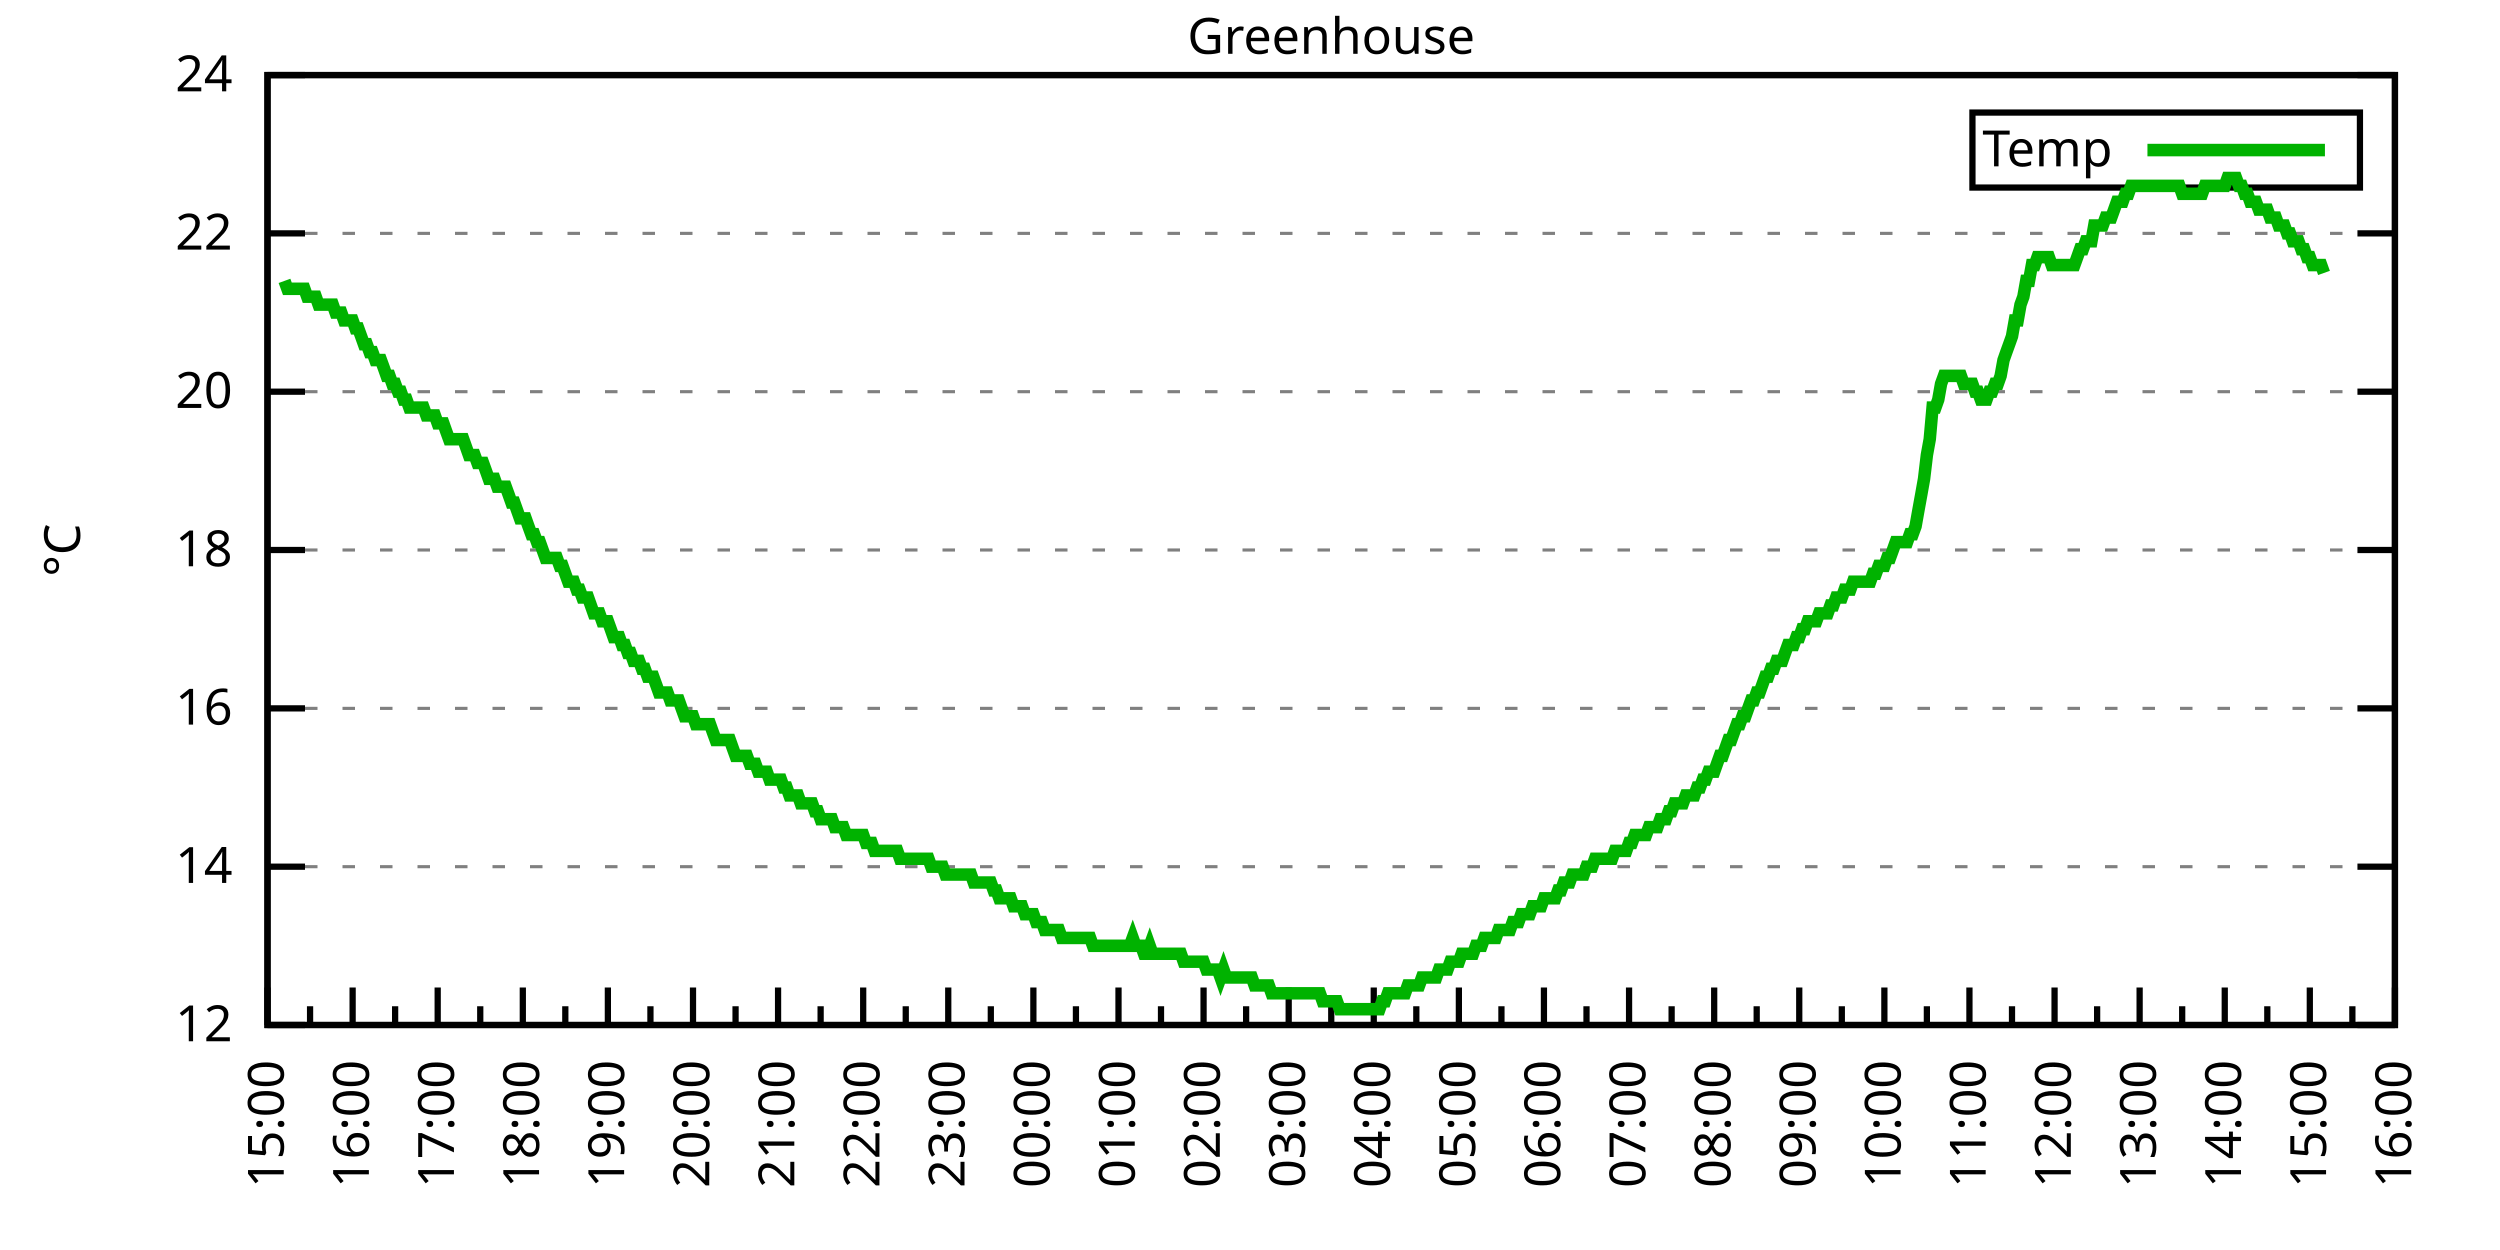
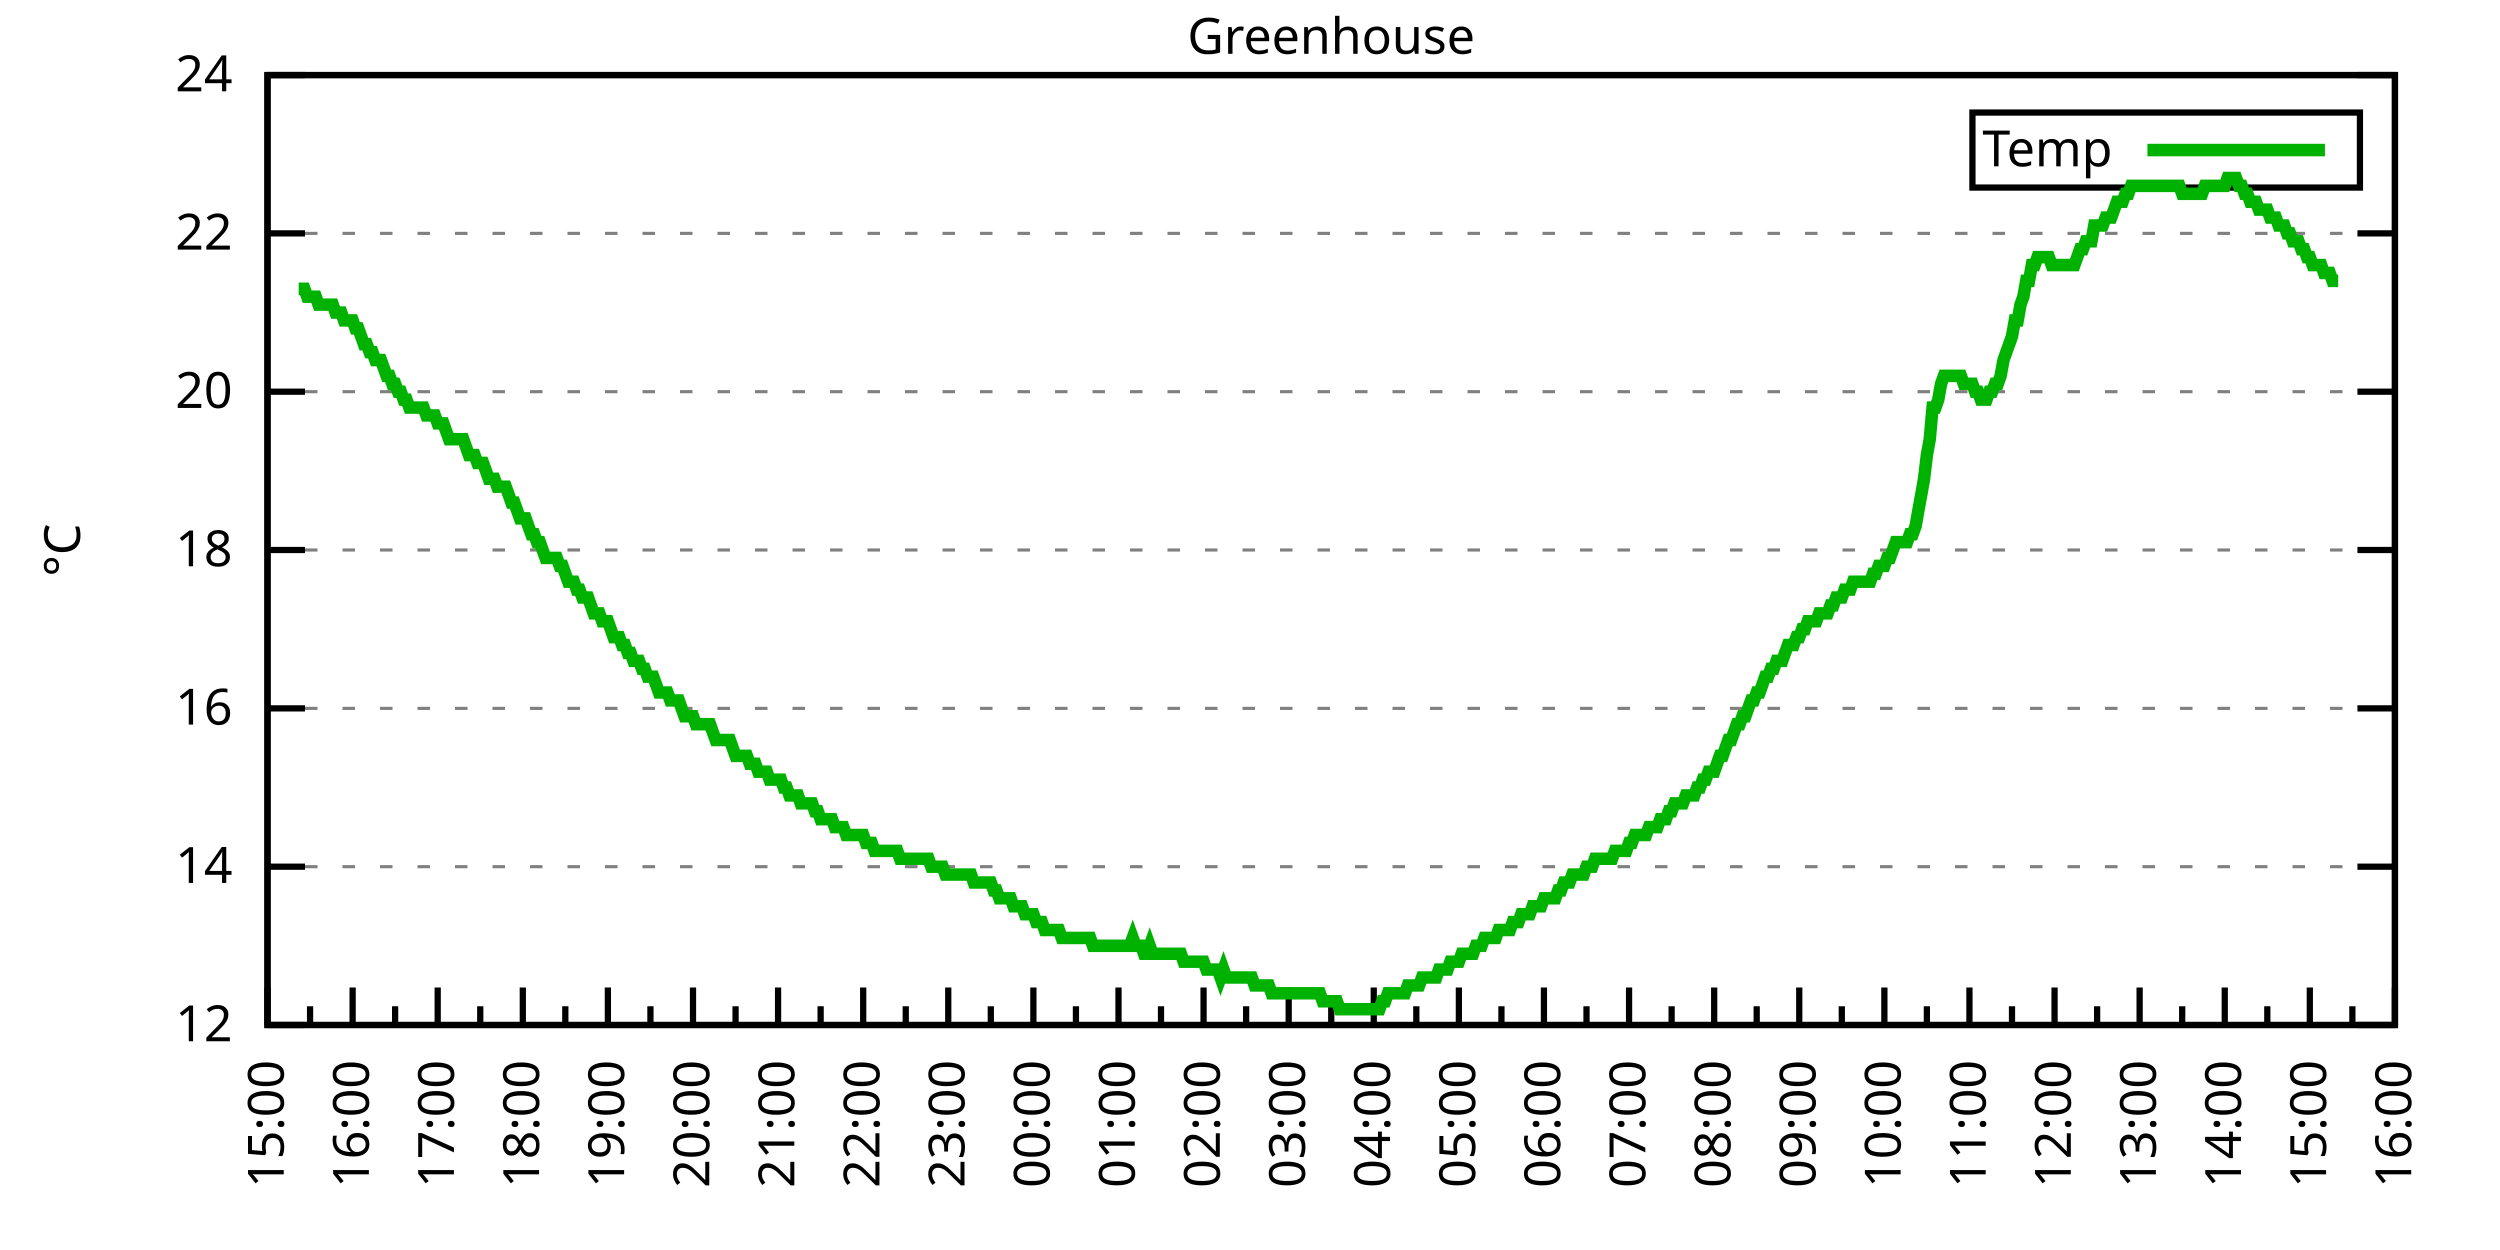
<svg xmlns="http://www.w3.org/2000/svg" xmlns:xlink="http://www.w3.org/1999/xlink" width="400" height="200" viewBox="0 0 400 200">
  <g id="gnuplot_canvas">
    <rect x="0" y="0" width="400" height="200" fill="none" />
    <defs>
      <circle id="gpDot" r="0.5" stroke-width="0.5" stroke="currentColor" />
      <path id="gpPt0" stroke-width="0.333" stroke="currentColor" d="M-1,0 h2 M0,-1 v2" />
      <path id="gpPt1" stroke-width="0.333" stroke="currentColor" d="M-1,-1 L1,1 M1,-1 L-1,1" />
      <path id="gpPt2" stroke-width="0.333" stroke="currentColor" d="M-1,0 L1,0 M0,-1 L0,1 M-1,-1 L1,1 M-1,1 L1,-1" />
      <rect id="gpPt3" stroke-width="0.333" stroke="currentColor" x="-1" y="-1" width="2" height="2" />
      <rect id="gpPt4" stroke-width="0.333" stroke="currentColor" fill="currentColor" x="-1" y="-1" width="2" height="2" />
      <circle id="gpPt5" stroke-width="0.333" stroke="currentColor" cx="0" cy="0" r="1" />
      <use xlink:href="#gpPt5" id="gpPt6" fill="currentColor" stroke="none" />
      <path id="gpPt7" stroke-width="0.333" stroke="currentColor" d="M0,-1.33 L-1.33,0.67 L1.33,0.67 z" />
      <use xlink:href="#gpPt7" id="gpPt8" fill="currentColor" stroke="none" />
      <use xlink:href="#gpPt7" id="gpPt9" stroke="currentColor" transform="rotate(180)" />
      <use xlink:href="#gpPt9" id="gpPt10" fill="currentColor" stroke="none" />
      <use xlink:href="#gpPt3" id="gpPt11" stroke="currentColor" transform="rotate(45)" />
      <use xlink:href="#gpPt11" id="gpPt12" fill="currentColor" stroke="none" />
      <path id="gpPt13" stroke-width="0.333" stroke="currentColor" d="M0,1.330 L1.265,0.411 L0.782,-1.067 L-0.782,-1.076 L-1.265,0.411 z" />
      <use xlink:href="#gpPt13" id="gpPt14" fill="currentColor" stroke="none" />
      <filter id="textbox" filterUnits="objectBoundingBox" x="0" y="0" height="1" width="1">
        <feFlood flood-color="white" flood-opacity="1" result="bgnd" />
        <feComposite in="SourceGraphic" in2="bgnd" operator="atop" />
      </filter>
      <filter id="greybox" filterUnits="objectBoundingBox" x="0" y="0" height="1" width="1">
        <feFlood flood-color="lightgrey" flood-opacity="1" result="grey" />
        <feComposite in="SourceGraphic" in2="grey" operator="atop" />
      </filter>
    </defs>
    <g fill="none" color="white" stroke="currentColor" stroke-width="1.00" stroke-linecap="butt" stroke-linejoin="miter">
</g>
    <g fill="none" color="black" stroke="currentColor" stroke-width="1.00" stroke-linecap="butt" stroke-linejoin="miter">
      <g stroke="none" shape-rendering="crispEdges">
        <polygon fill="rgb(255, 255, 255)" points="42.80,164.00 383.18,164.00 383.18,12.02 42.80,12.02 " />
      </g>
    </g>
    <g fill="none" color="black" stroke="currentColor" stroke-width="1.00" stroke-linecap="butt" stroke-linejoin="miter">
</g>
    <g fill="none" color="black" stroke="black" stroke-width="0.50" stroke-linecap="butt" stroke-linejoin="miter">
</g>
    <g fill="none" color="gray" stroke="currentColor" stroke-width="0.50" stroke-linecap="butt" stroke-linejoin="miter">
      <path stroke="gray" stroke-dasharray="2,4" class="gridline" d="M42.80,164.00 L383.19,164.00  " />
    </g>
    <g fill="none" color="gray" stroke="gray" stroke-width="1.00" stroke-linecap="butt" stroke-linejoin="miter">
</g>
    <g fill="none" color="black" stroke="currentColor" stroke-width="1.00" stroke-linecap="butt" stroke-linejoin="miter">
      <path stroke="black" d="M42.80,164.00 L48.80,164.00 M383.19,164.00 L377.19,164.00  " />
      <g transform="translate(37.20,166.60)" stroke="none" fill="black" font-family="Sans" font-size="8.00" text-anchor="end">
        <text>
          <tspan font-family="Sans"> 12</tspan>
        </text>
      </g>
    </g>
    <g fill="none" color="black" stroke="currentColor" stroke-width="1.00" stroke-linecap="butt" stroke-linejoin="miter">
</g>
    <g fill="none" color="black" stroke="black" stroke-width="0.50" stroke-linecap="butt" stroke-linejoin="miter">
</g>
    <g fill="none" color="gray" stroke="currentColor" stroke-width="0.50" stroke-linecap="butt" stroke-linejoin="miter">
      <path stroke="gray" stroke-dasharray="2,4" class="gridline" d="M42.80,138.67 L383.19,138.67  " />
    </g>
    <g fill="none" color="gray" stroke="gray" stroke-width="1.00" stroke-linecap="butt" stroke-linejoin="miter">
</g>
    <g fill="none" color="black" stroke="currentColor" stroke-width="1.00" stroke-linecap="butt" stroke-linejoin="miter">
      <path stroke="black" d="M42.80,138.67 L48.80,138.67 M383.19,138.67 L377.19,138.67  " />
      <g transform="translate(37.20,141.27)" stroke="none" fill="black" font-family="Sans" font-size="8.00" text-anchor="end">
        <text>
          <tspan font-family="Sans"> 14</tspan>
        </text>
      </g>
    </g>
    <g fill="none" color="black" stroke="currentColor" stroke-width="1.00" stroke-linecap="butt" stroke-linejoin="miter">
</g>
    <g fill="none" color="black" stroke="black" stroke-width="0.50" stroke-linecap="butt" stroke-linejoin="miter">
</g>
    <g fill="none" color="gray" stroke="currentColor" stroke-width="0.50" stroke-linecap="butt" stroke-linejoin="miter">
      <path stroke="gray" stroke-dasharray="2,4" class="gridline" d="M42.80,113.34 L383.19,113.34  " />
    </g>
    <g fill="none" color="gray" stroke="gray" stroke-width="1.00" stroke-linecap="butt" stroke-linejoin="miter">
</g>
    <g fill="none" color="black" stroke="currentColor" stroke-width="1.00" stroke-linecap="butt" stroke-linejoin="miter">
      <path stroke="black" d="M42.80,113.34 L48.80,113.34 M383.19,113.34 L377.19,113.34  " />
      <g transform="translate(37.20,115.94)" stroke="none" fill="black" font-family="Sans" font-size="8.00" text-anchor="end">
        <text>
          <tspan font-family="Sans"> 16</tspan>
        </text>
      </g>
    </g>
    <g fill="none" color="black" stroke="currentColor" stroke-width="1.00" stroke-linecap="butt" stroke-linejoin="miter">
</g>
    <g fill="none" color="black" stroke="black" stroke-width="0.50" stroke-linecap="butt" stroke-linejoin="miter">
</g>
    <g fill="none" color="gray" stroke="currentColor" stroke-width="0.50" stroke-linecap="butt" stroke-linejoin="miter">
      <path stroke="gray" stroke-dasharray="2,4" class="gridline" d="M42.80,88.00 L383.19,88.00  " />
    </g>
    <g fill="none" color="gray" stroke="gray" stroke-width="1.00" stroke-linecap="butt" stroke-linejoin="miter">
</g>
    <g fill="none" color="black" stroke="currentColor" stroke-width="1.00" stroke-linecap="butt" stroke-linejoin="miter">
      <path stroke="black" d="M42.80,88.00 L48.80,88.00 M383.19,88.00 L377.19,88.00  " />
      <g transform="translate(37.20,90.60)" stroke="none" fill="black" font-family="Sans" font-size="8.00" text-anchor="end">
        <text>
          <tspan font-family="Sans"> 18</tspan>
        </text>
      </g>
    </g>
    <g fill="none" color="black" stroke="currentColor" stroke-width="1.00" stroke-linecap="butt" stroke-linejoin="miter">
</g>
    <g fill="none" color="black" stroke="black" stroke-width="0.50" stroke-linecap="butt" stroke-linejoin="miter">
</g>
    <g fill="none" color="gray" stroke="currentColor" stroke-width="0.50" stroke-linecap="butt" stroke-linejoin="miter">
      <path stroke="gray" stroke-dasharray="2,4" class="gridline" d="M42.80,62.67 L383.19,62.67  " />
    </g>
    <g fill="none" color="gray" stroke="gray" stroke-width="1.00" stroke-linecap="butt" stroke-linejoin="miter">
</g>
    <g fill="none" color="black" stroke="currentColor" stroke-width="1.00" stroke-linecap="butt" stroke-linejoin="miter">
      <path stroke="black" d="M42.80,62.67 L48.80,62.67 M383.19,62.67 L377.19,62.67  " />
      <g transform="translate(37.20,65.27)" stroke="none" fill="black" font-family="Sans" font-size="8.00" text-anchor="end">
        <text>
          <tspan font-family="Sans"> 20</tspan>
        </text>
      </g>
    </g>
    <g fill="none" color="black" stroke="currentColor" stroke-width="1.00" stroke-linecap="butt" stroke-linejoin="miter">
</g>
    <g fill="none" color="black" stroke="black" stroke-width="0.50" stroke-linecap="butt" stroke-linejoin="miter">
</g>
    <g fill="none" color="gray" stroke="currentColor" stroke-width="0.50" stroke-linecap="butt" stroke-linejoin="miter">
      <path stroke="gray" stroke-dasharray="2,4" class="gridline" d="M42.80,37.34 L383.19,37.34  " />
    </g>
    <g fill="none" color="gray" stroke="gray" stroke-width="1.00" stroke-linecap="butt" stroke-linejoin="miter">
</g>
    <g fill="none" color="black" stroke="currentColor" stroke-width="1.00" stroke-linecap="butt" stroke-linejoin="miter">
      <path stroke="black" d="M42.80,37.34 L48.80,37.34 M383.19,37.34 L377.19,37.34  " />
      <g transform="translate(37.20,39.94)" stroke="none" fill="black" font-family="Sans" font-size="8.00" text-anchor="end">
        <text>
          <tspan font-family="Sans"> 22</tspan>
        </text>
      </g>
    </g>
    <g fill="none" color="black" stroke="currentColor" stroke-width="1.00" stroke-linecap="butt" stroke-linejoin="miter">
</g>
    <g fill="none" color="black" stroke="black" stroke-width="0.50" stroke-linecap="butt" stroke-linejoin="miter">
</g>
    <g fill="none" color="gray" stroke="currentColor" stroke-width="0.50" stroke-linecap="butt" stroke-linejoin="miter">
      <path stroke="gray" stroke-dasharray="2,4" class="gridline" d="M42.80,12.01 L383.19,12.01  " />
    </g>
    <g fill="none" color="gray" stroke="gray" stroke-width="1.00" stroke-linecap="butt" stroke-linejoin="miter">
</g>
    <g fill="none" color="black" stroke="currentColor" stroke-width="1.00" stroke-linecap="butt" stroke-linejoin="miter">
      <path stroke="black" d="M42.80,12.01 L48.80,12.01 M383.19,12.01 L377.19,12.01  " />
      <g transform="translate(37.20,14.61)" stroke="none" fill="black" font-family="Sans" font-size="8.00" text-anchor="end">
        <text>
          <tspan font-family="Sans"> 24</tspan>
        </text>
      </g>
    </g>
    <g fill="none" color="black" stroke="currentColor" stroke-width="1.00" stroke-linecap="butt" stroke-linejoin="miter">
      <path stroke="black" d="M42.80,164.00 L42.80,158.00  " />
      <g transform="translate(45.40,169.60) rotate(270)" stroke="none" fill="black" font-family="Sans" font-size="8.00" text-anchor="end">
        <text>
          <tspan font-family="Sans">15:00</tspan>
        </text>
      </g>
    </g>
    <g fill="none" color="black" stroke="currentColor" stroke-width="1.00" stroke-linecap="butt" stroke-linejoin="miter">
      <path stroke="black" d="M49.61,164.00 L49.61,161.00 M56.42,164.00 L56.42,158.00  " />
      <g transform="translate(59.02,169.60) rotate(270)" stroke="none" fill="black" font-family="Sans" font-size="8.00" text-anchor="end">
        <text>
          <tspan font-family="Sans">16:00</tspan>
        </text>
      </g>
    </g>
    <g fill="none" color="black" stroke="currentColor" stroke-width="1.00" stroke-linecap="butt" stroke-linejoin="miter">
      <path stroke="black" d="M63.22,164.00 L63.22,161.00 M70.03,164.00 L70.03,158.00  " />
      <g transform="translate(72.63,169.60) rotate(270)" stroke="none" fill="black" font-family="Sans" font-size="8.00" text-anchor="end">
        <text>
          <tspan font-family="Sans">17:00</tspan>
        </text>
      </g>
    </g>
    <g fill="none" color="black" stroke="currentColor" stroke-width="1.00" stroke-linecap="butt" stroke-linejoin="miter">
      <path stroke="black" d="M76.84,164.00 L76.84,161.00 M83.65,164.00 L83.65,158.00  " />
      <g transform="translate(86.25,169.60) rotate(270)" stroke="none" fill="black" font-family="Sans" font-size="8.00" text-anchor="end">
        <text>
          <tspan font-family="Sans">18:00</tspan>
        </text>
      </g>
    </g>
    <g fill="none" color="black" stroke="currentColor" stroke-width="1.00" stroke-linecap="butt" stroke-linejoin="miter">
      <path stroke="black" d="M90.45,164.00 L90.45,161.00 M97.26,164.00 L97.26,158.00  " />
      <g transform="translate(99.86,169.60) rotate(270)" stroke="none" fill="black" font-family="Sans" font-size="8.00" text-anchor="end">
        <text>
          <tspan font-family="Sans">19:00</tspan>
        </text>
      </g>
    </g>
    <g fill="none" color="black" stroke="currentColor" stroke-width="1.00" stroke-linecap="butt" stroke-linejoin="miter">
      <path stroke="black" d="M104.07,164.00 L104.07,161.00 M110.88,164.00 L110.88,158.00  " />
      <g transform="translate(113.48,169.60) rotate(270)" stroke="none" fill="black" font-family="Sans" font-size="8.00" text-anchor="end">
        <text>
          <tspan font-family="Sans">20:00</tspan>
        </text>
      </g>
    </g>
    <g fill="none" color="black" stroke="currentColor" stroke-width="1.00" stroke-linecap="butt" stroke-linejoin="miter">
      <path stroke="black" d="M117.69,164.00 L117.69,161.00 M124.49,164.00 L124.49,158.00  " />
      <g transform="translate(127.09,169.60) rotate(270)" stroke="none" fill="black" font-family="Sans" font-size="8.00" text-anchor="end">
        <text>
          <tspan font-family="Sans">21:00</tspan>
        </text>
      </g>
    </g>
    <g fill="none" color="black" stroke="currentColor" stroke-width="1.00" stroke-linecap="butt" stroke-linejoin="miter">
      <path stroke="black" d="M131.30,164.00 L131.30,161.00 M138.11,164.00 L138.11,158.00  " />
      <g transform="translate(140.71,169.60) rotate(270)" stroke="none" fill="black" font-family="Sans" font-size="8.00" text-anchor="end">
        <text>
          <tspan font-family="Sans">22:00</tspan>
        </text>
      </g>
    </g>
    <g fill="none" color="black" stroke="currentColor" stroke-width="1.00" stroke-linecap="butt" stroke-linejoin="miter">
      <path stroke="black" d="M144.92,164.00 L144.92,161.00 M151.72,164.00 L151.72,158.00  " />
      <g transform="translate(154.32,169.60) rotate(270)" stroke="none" fill="black" font-family="Sans" font-size="8.00" text-anchor="end">
        <text>
          <tspan font-family="Sans">23:00</tspan>
        </text>
      </g>
    </g>
    <g fill="none" color="black" stroke="currentColor" stroke-width="1.00" stroke-linecap="butt" stroke-linejoin="miter">
      <path stroke="black" d="M158.53,164.00 L158.53,161.00 M165.34,164.00 L165.34,158.00  " />
      <g transform="translate(167.94,169.60) rotate(270)" stroke="none" fill="black" font-family="Sans" font-size="8.00" text-anchor="end">
        <text>
          <tspan font-family="Sans">00:00</tspan>
        </text>
      </g>
    </g>
    <g fill="none" color="black" stroke="currentColor" stroke-width="1.00" stroke-linecap="butt" stroke-linejoin="miter">
      <path stroke="black" d="M172.15,164.00 L172.15,161.00 M178.96,164.00 L178.96,158.00  " />
      <g transform="translate(181.56,169.60) rotate(270)" stroke="none" fill="black" font-family="Sans" font-size="8.00" text-anchor="end">
        <text>
          <tspan font-family="Sans">01:00</tspan>
        </text>
      </g>
    </g>
    <g fill="none" color="black" stroke="currentColor" stroke-width="1.00" stroke-linecap="butt" stroke-linejoin="miter">
      <path stroke="black" d="M185.76,164.00 L185.76,161.00 M192.57,164.00 L192.57,158.00  " />
      <g transform="translate(195.17,169.60) rotate(270)" stroke="none" fill="black" font-family="Sans" font-size="8.00" text-anchor="end">
        <text>
          <tspan font-family="Sans">02:00</tspan>
        </text>
      </g>
    </g>
    <g fill="none" color="black" stroke="currentColor" stroke-width="1.00" stroke-linecap="butt" stroke-linejoin="miter">
      <path stroke="black" d="M199.38,164.00 L199.38,161.00 M206.19,164.00 L206.19,158.00  " />
      <g transform="translate(208.79,169.60) rotate(270)" stroke="none" fill="black" font-family="Sans" font-size="8.00" text-anchor="end">
        <text>
          <tspan font-family="Sans">03:00</tspan>
        </text>
      </g>
    </g>
    <g fill="none" color="black" stroke="currentColor" stroke-width="1.00" stroke-linecap="butt" stroke-linejoin="miter">
      <path stroke="black" d="M213.00,164.00 L213.00,161.00 M219.80,164.00 L219.80,158.00  " />
      <g transform="translate(222.40,169.60) rotate(270)" stroke="none" fill="black" font-family="Sans" font-size="8.00" text-anchor="end">
        <text>
          <tspan font-family="Sans">04:00</tspan>
        </text>
      </g>
    </g>
    <g fill="none" color="black" stroke="currentColor" stroke-width="1.00" stroke-linecap="butt" stroke-linejoin="miter">
      <path stroke="black" d="M226.61,164.00 L226.61,161.00 M233.42,164.00 L233.42,158.00  " />
      <g transform="translate(236.02,169.60) rotate(270)" stroke="none" fill="black" font-family="Sans" font-size="8.00" text-anchor="end">
        <text>
          <tspan font-family="Sans">05:00</tspan>
        </text>
      </g>
    </g>
    <g fill="none" color="black" stroke="currentColor" stroke-width="1.00" stroke-linecap="butt" stroke-linejoin="miter">
      <path stroke="black" d="M240.23,164.00 L240.23,161.00 M247.03,164.00 L247.03,158.00  " />
      <g transform="translate(249.63,169.60) rotate(270)" stroke="none" fill="black" font-family="Sans" font-size="8.00" text-anchor="end">
        <text>
          <tspan font-family="Sans">06:00</tspan>
        </text>
      </g>
    </g>
    <g fill="none" color="black" stroke="currentColor" stroke-width="1.00" stroke-linecap="butt" stroke-linejoin="miter">
      <path stroke="black" d="M253.84,164.00 L253.84,161.00 M260.65,164.00 L260.65,158.00  " />
      <g transform="translate(263.25,169.60) rotate(270)" stroke="none" fill="black" font-family="Sans" font-size="8.00" text-anchor="end">
        <text>
          <tspan font-family="Sans">07:00</tspan>
        </text>
      </g>
    </g>
    <g fill="none" color="black" stroke="currentColor" stroke-width="1.00" stroke-linecap="butt" stroke-linejoin="miter">
      <path stroke="black" d="M267.46,164.00 L267.46,161.00 M274.27,164.00 L274.27,158.00  " />
      <g transform="translate(276.87,169.60) rotate(270)" stroke="none" fill="black" font-family="Sans" font-size="8.00" text-anchor="end">
        <text>
          <tspan font-family="Sans">08:00</tspan>
        </text>
      </g>
    </g>
    <g fill="none" color="black" stroke="currentColor" stroke-width="1.00" stroke-linecap="butt" stroke-linejoin="miter">
      <path stroke="black" d="M281.07,164.00 L281.07,161.00 M287.88,164.00 L287.88,158.00  " />
      <g transform="translate(290.48,169.60) rotate(270)" stroke="none" fill="black" font-family="Sans" font-size="8.00" text-anchor="end">
        <text>
          <tspan font-family="Sans">09:00</tspan>
        </text>
      </g>
    </g>
    <g fill="none" color="black" stroke="currentColor" stroke-width="1.00" stroke-linecap="butt" stroke-linejoin="miter">
      <path stroke="black" d="M294.69,164.00 L294.69,161.00 M301.50,164.00 L301.50,158.00  " />
      <g transform="translate(304.10,169.60) rotate(270)" stroke="none" fill="black" font-family="Sans" font-size="8.00" text-anchor="end">
        <text>
          <tspan font-family="Sans">10:00</tspan>
        </text>
      </g>
    </g>
    <g fill="none" color="black" stroke="currentColor" stroke-width="1.00" stroke-linecap="butt" stroke-linejoin="miter">
      <path stroke="black" d="M308.30,164.00 L308.30,161.00 M315.11,164.00 L315.11,158.00  " />
      <g transform="translate(317.71,169.60) rotate(270)" stroke="none" fill="black" font-family="Sans" font-size="8.00" text-anchor="end">
        <text>
          <tspan font-family="Sans">11:00</tspan>
        </text>
      </g>
    </g>
    <g fill="none" color="black" stroke="currentColor" stroke-width="1.00" stroke-linecap="butt" stroke-linejoin="miter">
      <path stroke="black" d="M321.92,164.00 L321.92,161.00 M328.73,164.00 L328.73,158.00  " />
      <g transform="translate(331.33,169.60) rotate(270)" stroke="none" fill="black" font-family="Sans" font-size="8.00" text-anchor="end">
        <text>
          <tspan font-family="Sans">12:00</tspan>
        </text>
      </g>
    </g>
    <g fill="none" color="black" stroke="currentColor" stroke-width="1.00" stroke-linecap="butt" stroke-linejoin="miter">
      <path stroke="black" d="M335.54,164.00 L335.54,161.00 M342.34,164.00 L342.34,158.00  " />
      <g transform="translate(344.94,169.60) rotate(270)" stroke="none" fill="black" font-family="Sans" font-size="8.00" text-anchor="end">
        <text>
          <tspan font-family="Sans">13:00</tspan>
        </text>
      </g>
    </g>
    <g fill="none" color="black" stroke="currentColor" stroke-width="1.00" stroke-linecap="butt" stroke-linejoin="miter">
      <path stroke="black" d="M349.15,164.00 L349.15,161.00 M355.96,164.00 L355.96,158.00  " />
      <g transform="translate(358.56,169.60) rotate(270)" stroke="none" fill="black" font-family="Sans" font-size="8.00" text-anchor="end">
        <text>
          <tspan font-family="Sans">14:00</tspan>
        </text>
      </g>
    </g>
    <g fill="none" color="black" stroke="currentColor" stroke-width="1.00" stroke-linecap="butt" stroke-linejoin="miter">
      <path stroke="black" d="M362.77,164.00 L362.77,161.00 M369.57,164.00 L369.57,158.00  " />
      <g transform="translate(372.17,169.60) rotate(270)" stroke="none" fill="black" font-family="Sans" font-size="8.00" text-anchor="end">
        <text>
          <tspan font-family="Sans">15:00</tspan>
        </text>
      </g>
    </g>
    <g fill="none" color="black" stroke="currentColor" stroke-width="1.00" stroke-linecap="butt" stroke-linejoin="miter">
      <path stroke="black" d="M376.38,164.00 L376.38,161.00 M383.19,164.00 L383.19,158.00  " />
      <g transform="translate(385.79,169.60) rotate(270)" stroke="none" fill="black" font-family="Sans" font-size="8.00" text-anchor="end">
        <text>
          <tspan font-family="Sans">16:00</tspan>
        </text>
      </g>
    </g>
    <g fill="none" color="black" stroke="currentColor" stroke-width="1.00" stroke-linecap="butt" stroke-linejoin="miter">
</g>
    <g fill="none" color="black" stroke="currentColor" stroke-width="1.00" stroke-linecap="butt" stroke-linejoin="miter">
      <path stroke="black" d="M42.80,12.01 L42.80,164.00 L383.19,164.00 L383.19,12.01 L42.80,12.01 Z  " />
    </g>
    <g fill="none" color="black" stroke="currentColor" stroke-width="1.00" stroke-linecap="butt" stroke-linejoin="miter">
      <g transform="translate(12.80,88.01) rotate(270)" stroke="none" fill="black" font-family="Sans" font-size="8.00" text-anchor="middle">
        <text>
          <tspan font-family="Sans">°C</tspan>
        </text>
      </g>
    </g>
    <g fill="none" color="black" stroke="currentColor" stroke-width="1.00" stroke-linecap="butt" stroke-linejoin="miter">
</g>
    <g fill="none" color="black" stroke="currentColor" stroke-width="1.00" stroke-linecap="butt" stroke-linejoin="miter">
      <path stroke="black" d="M315.59,30.01 L315.59,18.01 L377.59,18.01 L377.59,30.01 L315.59,30.01 Z  " />
    </g>
    <g id="Greenhouse_plot_1">
      <g fill="none" color="white" stroke="black" stroke-width="2.00" stroke-linecap="butt" stroke-linejoin="miter">
</g>
      <g fill="none" color="black" stroke="currentColor" stroke-width="2.00" stroke-linecap="butt" stroke-linejoin="miter">
        <g transform="translate(337.99,26.61)" stroke="none" fill="black" font-family="Sans" font-size="8.00" text-anchor="end">
          <text>
            <tspan font-family="Sans">Temp</tspan>
          </text>
        </g>
      </g>
      <g fill="none" color="black" stroke="currentColor" stroke-width="2.00" stroke-linecap="butt" stroke-linejoin="miter">
-         <path stroke="rgb(  0, 178,   0)" d="M343.59,24.01 L371.99,24.01 M45.52,44.94 L45.98,46.21 L46.43,46.21 L46.88,46.21 L47.34,46.21 L47.79,46.21   L48.25,46.21 L48.70,46.21 L49.15,47.47 L49.61,47.47 L50.06,47.47 L50.52,47.47 L50.97,48.74 L51.42,48.74   L51.88,48.74 L52.33,48.74 L52.78,48.74 L53.24,48.74 L53.69,50.01 L54.15,50.01 L54.60,50.01 L55.05,51.27   L55.51,51.27 L55.96,51.27 L56.42,51.27 L56.87,52.54 L57.32,52.54 L57.78,53.81 L58.23,55.07 L58.68,55.07   L59.14,56.34 L59.59,56.34 L60.05,57.61 L60.50,57.61 L60.95,57.61 L61.41,58.87 L61.86,60.14 L62.32,60.14   L62.77,61.41 L63.22,61.41 L63.68,62.67 L64.13,62.67 L64.58,63.94 L65.04,63.94 L65.49,65.21 L65.95,65.21   L66.40,65.21 L66.85,65.21 L67.31,65.21 L67.76,65.21 L68.22,66.47 L68.67,66.47 L69.12,66.47 L69.58,66.47   L70.03,67.74 L70.49,67.74 L70.94,67.74 L71.39,69.01 L71.85,70.27 L72.30,70.27 L72.75,70.27 L73.21,70.27   L73.66,70.27 L74.12,70.27 L74.57,71.54 L75.02,72.81 L75.48,72.81 L75.93,72.81 L76.39,74.07 L76.84,74.07   L77.29,74.07 L77.75,75.34 L78.20,76.61 L78.65,76.61 L79.11,76.61 L79.56,77.87 L80.02,77.87 L80.47,77.87   L80.92,77.87 L81.38,79.14 L81.83,80.41 L82.29,80.41 L82.74,81.67 L83.19,82.94 L83.65,82.94 L84.10,82.94   L84.55,84.21 L85.01,85.47 L85.46,85.47 L85.92,86.74 L86.37,86.74 L86.82,88.00 L87.28,89.27 L87.73,89.27   L88.19,89.27 L88.64,89.27 L89.09,89.27 L89.55,90.54 L90.00,90.54 L90.45,91.80 L90.91,93.07 L91.36,93.07   L91.82,93.07 L92.27,94.34 L92.72,94.34 L93.18,95.60 L93.63,95.60 L94.09,95.60 L94.54,96.87 L94.99,98.14   L95.45,98.14 L95.90,98.14 L96.35,99.40 L96.81,99.40 L97.26,99.40 L97.72,100.67 L98.17,101.94 L98.62,101.94   L99.08,101.94 L99.53,103.20 L99.99,103.20 L100.44,104.47 L100.89,104.47 L101.35,105.74 L101.80,105.74 L102.25,105.74   L102.71,107.00 L103.16,107.00 L103.62,108.27 L104.07,108.27 L104.52,108.27 L104.98,109.54 L105.43,110.80 L105.89,110.80   L106.34,110.80 L106.79,110.80 L107.25,112.07 L107.70,112.07 L108.15,112.07 L108.61,112.07 L109.06,113.34 L109.52,114.60   L109.97,114.60 L110.42,114.60 L110.88,114.60 L111.33,115.87 L111.79,115.87 L112.24,115.87 L112.69,115.87 L113.15,115.87   L113.60,115.87 L114.05,117.14 L114.51,118.40 L114.96,118.40 L115.42,118.40 L115.87,118.40 L116.32,118.40 L116.78,118.40   L117.23,119.67 L117.69,120.94 L118.14,120.94 L118.59,120.94 L119.05,120.94 L119.50,120.94 L119.96,122.20 L120.41,122.20   L120.86,122.20 L121.32,123.47 L121.77,123.47 L122.22,123.47 L122.68,123.47 L123.13,124.74 L123.59,124.74 L124.04,124.74   L124.49,124.74 L124.95,124.74 L125.40,126.00 L125.86,126.00 L126.31,127.27 L126.76,127.27 L127.22,127.27 L127.67,127.27   L128.12,128.54 L128.58,128.54 L129.03,128.54 L129.49,128.54 L129.94,128.54 L130.39,129.80 L130.85,129.80 L131.30,131.07   L131.76,131.07 L132.21,131.07 L132.66,131.07 L133.12,131.07 L133.57,132.34 L134.02,132.34 L134.48,132.34 L134.93,132.34   L135.39,133.60 L135.84,133.60 L136.29,133.60 L136.75,133.60 L137.20,133.60 L137.66,133.60 L138.11,133.60 L138.56,134.87   L139.02,134.87 L139.47,134.87 L139.92,136.14 L140.38,136.14 L140.83,136.14 L141.29,136.14 L141.74,136.14 L142.19,136.14   L142.65,136.14 L143.10,136.14 L143.56,136.14 L144.01,137.40 L144.46,137.40 L144.92,137.40 L145.37,137.40 L145.82,137.40   L146.28,137.40 L146.73,137.40 L147.19,137.40 L147.64,137.40 L148.09,137.40 L148.55,137.40 L149.00,138.67 L149.46,138.67   L149.91,138.67 L150.36,138.67 L150.82,138.67 L151.27,139.93 L151.72,139.93 L152.18,139.93 L152.63,139.93 L153.09,139.93   L153.54,139.93 L153.99,139.93 L154.45,139.93 L154.90,139.93 L155.36,139.93 L155.81,141.20 L156.26,141.20 L156.72,141.20   L157.17,141.20 L157.62,141.20 L158.08,141.20 L158.53,141.20 L158.99,142.47 L159.44,142.47 L159.89,143.73 L160.35,143.73   L160.80,143.73 L161.26,143.73 L161.71,143.73 L162.16,145.00 L162.62,145.00 L163.07,145.00 L163.52,145.00 L163.98,146.27   L164.43,146.27 L164.89,146.27 L165.34,146.27 L165.79,147.53 L166.25,147.53 L166.70,147.53 L167.16,148.80 L167.61,148.80   L168.06,148.80 L168.52,148.80 L168.97,148.80 L169.43,148.80 L169.88,150.07 L170.33,150.07 L170.79,150.07 L171.24,150.07   L171.69,150.07 L172.15,150.07 L172.60,150.07 L173.06,150.07 L173.51,150.07 L173.96,150.07 L174.42,150.07 L174.87,151.33   L175.33,151.33 L175.78,151.33 L176.23,151.33 L176.69,151.33 L177.14,151.33 L177.59,151.33 L178.05,151.33 L178.50,151.33   L178.96,151.33 L179.41,151.33 L179.86,151.33 L180.32,151.33 L180.77,151.33 L181.23,150.07 L181.68,151.33 L182.13,151.33   L182.59,151.33 L183.04,152.60 L183.49,152.60 L183.95,151.33 L184.40,152.60 L184.86,152.60 L185.31,152.60 L185.76,152.60   L186.22,152.60 L186.67,152.60 L187.13,152.60 L187.58,152.60 L188.03,152.60 L188.49,152.60 L188.94,152.60 L189.39,153.87   L189.85,153.87 L190.30,153.87 L190.76,153.87 L191.21,153.87 L191.66,153.87 L192.12,153.87 L192.57,153.87 L193.03,155.13   L193.48,155.13 L193.93,155.13 L194.39,155.13 L194.84,155.13 L195.29,156.40 L195.75,155.13 L196.20,156.40 L196.66,156.40   L197.11,156.40 L197.56,156.40 L198.02,156.40 L198.47,156.40 L198.93,156.40 L199.38,156.40 L199.83,156.40 L200.29,156.40   L200.74,157.67 L201.19,157.67 L201.65,157.67 L202.10,157.67 L202.56,157.67 L203.01,157.67 L203.46,158.93 L203.92,158.93   L204.37,158.93 L204.83,158.93 L205.28,158.93 L205.73,158.93 L206.19,158.93 L206.64,158.93 L207.09,158.93 L207.55,158.93   L208.00,158.93 L208.46,158.93 L208.91,158.93 L209.36,158.93 L209.82,158.93 L210.27,158.93 L210.73,158.93 L211.18,158.93   L211.63,160.20 L212.09,160.20 L212.54,160.20 L213.00,160.20 L213.45,160.20 L213.90,160.20 L214.36,161.47 L214.81,161.47   L215.26,161.47 L215.72,161.47 L216.17,161.47 L216.63,161.47 L217.08,161.47 L217.53,161.47 L217.99,161.47 L218.44,161.47   L218.90,161.47 L219.35,161.47 L219.80,161.47 L220.26,161.47 L220.71,161.47 L221.16,160.20 L221.62,160.20 L222.07,158.93   L222.53,158.93 L222.98,158.93 L223.43,158.93 L223.89,158.93 L224.34,158.93 L224.80,158.93 L225.25,157.67 L225.70,157.67   L226.16,157.67 L226.61,157.67 L227.06,157.67 L227.52,156.40 L227.97,156.40 L228.43,156.40 L228.88,156.40 L229.33,156.40   L229.79,156.40 L230.24,155.13 L230.70,155.13 L231.15,155.13 L231.60,155.13 L232.06,153.87 L232.51,153.87 L232.96,153.87   L233.42,153.87 L233.87,152.60 L234.33,152.60 L234.78,152.60 L235.23,152.60 L235.69,152.60 L236.14,151.33 L236.60,151.33   L237.05,151.33 L237.50,150.07 L237.96,150.07 L238.41,150.07 L238.86,150.07 L239.32,150.07 L239.77,148.80 L240.23,148.80   L240.68,148.80 L241.13,148.80 L241.59,148.80 L242.04,147.53 L242.50,147.53 L242.95,147.53 L243.40,146.27 L243.86,146.27   L244.31,146.27 L244.76,146.27 L245.22,145.00 L245.67,145.00 L246.13,145.00 L246.58,145.00 L247.03,143.73 L247.49,143.73   L247.94,143.73 L248.40,143.73 L248.85,143.73 L249.30,142.47 L249.76,142.47 L250.21,141.20 L250.66,141.20 L251.12,141.20   L251.57,139.93 L252.03,139.93 L252.48,139.93 L252.93,139.93 L253.39,139.93 L253.84,138.67 L254.30,138.67 L254.75,138.67   L255.20,137.40 L255.66,137.40 L256.11,137.40 L256.56,137.40 L257.02,137.40 L257.47,137.40 L257.93,137.40 L258.38,136.14   L258.83,136.14 L259.29,136.14 L259.74,136.14 L260.20,136.14 L260.65,134.87 L261.10,134.87 L261.56,133.60 L262.01,133.60   L262.47,133.60 L262.92,133.60 L263.37,133.60 L263.83,132.34 L264.28,132.34 L264.73,132.34 L265.19,132.34 L265.64,131.07   L266.10,131.07 L266.55,131.07 L267.00,129.80 L267.46,129.80 L267.91,128.54 L268.37,128.54 L268.82,128.54 L269.27,128.54   L269.73,127.27 L270.18,127.27 L270.63,127.27 L271.09,127.27 L271.54,126.00 L272.00,126.00 L272.45,124.74 L272.90,124.74   L273.36,123.47 L273.81,123.47 L274.27,123.47 L274.72,122.20 L275.17,120.94 L275.63,120.94 L276.08,119.67 L276.53,118.40   L276.99,118.40 L277.44,117.14 L277.90,115.87 L278.35,115.87 L278.80,114.60 L279.26,114.60 L279.71,113.34 L280.17,112.07   L280.62,112.07 L281.07,110.80 L281.53,110.80 L281.98,109.54 L282.43,108.27 L282.89,108.27 L283.34,107.00 L283.80,107.00   L284.25,105.74 L284.70,105.74 L285.16,105.74 L285.61,104.47 L286.07,103.20 L286.52,103.20 L286.97,103.20 L287.43,101.94   L287.88,101.94 L288.33,100.67 L288.79,100.67 L289.24,99.40 L289.70,99.40 L290.15,99.40 L290.60,99.40 L291.06,98.14   L291.51,98.14 L291.97,98.14 L292.42,98.14 L292.87,96.87 L293.33,96.87 L293.78,95.60 L294.23,95.60 L294.69,95.60   L295.14,94.34 L295.60,94.34 L296.05,94.34 L296.50,93.07 L296.96,93.07 L297.41,93.07 L297.87,93.07 L298.32,93.07   L298.77,93.07 L299.23,93.07 L299.68,91.80 L300.13,91.80 L300.59,90.54 L301.04,90.54 L301.50,90.54 L301.95,89.27   L302.40,89.27 L302.86,88.00 L303.31,86.74 L303.77,86.74 L304.22,86.74 L304.67,86.74 L305.13,86.74 L305.58,85.47   L306.03,85.47 L306.49,84.21 L306.94,81.67 L307.40,79.14 L307.85,76.61 L308.30,72.81 L308.76,70.27 L309.21,65.21   L309.67,65.21 L310.12,63.94 L310.57,61.41 L311.03,60.14 L311.48,60.14 L311.94,60.14 L312.39,60.14 L312.84,60.14   L313.30,60.14 L313.75,60.14 L314.20,61.41 L314.66,61.41 L315.11,61.41 L315.57,61.41 L316.02,62.67 L316.47,62.67   L316.93,63.94 L317.38,63.94 L317.84,63.94 L318.29,62.67 L318.74,62.67 L319.20,61.41 L319.65,61.41 L320.10,60.14   L320.56,57.61 L321.01,56.34 L321.47,55.07 L321.92,53.81 L322.37,51.27 L322.83,51.27 L323.28,48.74 L323.74,47.47   L324.19,44.94 L324.64,44.94 L325.10,42.41 L325.55,42.41 L326.00,41.14 L326.46,41.14 L326.91,41.14 L327.37,41.14   L327.82,41.14 L328.27,42.41 L328.73,42.41 L329.18,42.41 L329.64,42.41 L330.09,42.41 L330.54,42.41 L331.00,42.41   L331.45,42.41 L331.90,42.41 L332.36,41.14 L332.81,39.87 L333.27,39.87 L333.72,38.61 L334.17,38.61 L334.63,38.61   L335.08,36.08 L335.54,36.08 L335.99,36.08 L336.44,36.08 L336.90,34.81 L337.35,34.81 L337.80,34.81 L338.26,33.54   L338.71,32.28 L339.17,32.28 L339.62,32.28 L340.07,31.01 L340.53,31.01 L340.98,29.74 L341.44,29.74 L341.89,29.74   L342.34,29.74 L342.80,29.74 L343.25,29.74 L343.70,29.74 L344.16,29.74 L344.61,29.74 L345.07,29.74 L345.52,29.74   L345.97,29.74 L346.43,29.74 L346.88,29.74 L347.34,29.74 L347.79,29.74 L348.24,29.74 L348.70,29.74 L349.15,31.01   L349.60,31.01 L350.06,31.01 L350.51,31.01 L350.97,31.01 L351.42,31.01 L351.87,31.01 L352.33,31.01 L352.78,29.74   L353.24,29.74 L353.69,29.74 L354.14,29.74 L354.60,29.74 L355.05,29.74 L355.50,29.74 L355.96,29.74 L356.41,28.48   L356.87,28.48 L357.32,28.48 L357.77,28.48 L358.23,29.74 L358.68,29.74 L359.14,31.01 L359.59,31.01 L360.04,32.28   L360.50,32.28 L360.95,32.28 L361.41,33.54 L361.86,33.54 L362.31,33.54 L362.77,33.54 L363.22,34.81 L363.67,34.81   L364.13,34.81 L364.58,36.08 L365.04,36.08 L365.49,36.08 L365.94,37.34 L366.40,37.34 L366.85,38.61 L367.31,38.61   L367.76,38.61 L368.21,39.87 L368.67,39.87 L369.12,41.14 L369.57,41.14 L370.03,42.41 L370.48,42.41 L370.94,42.41   L371.39,42.41 L371.84,43.67  " />
+         <path stroke="rgb(  0, 178,   0)" d="M343.59,24.01 L371.99,24.01 M47.79,46.21 L48.25,46.21 L48.70,46.21 L49.15,47.47 L49.61,47.47 L50.06,47.47   L50.52,47.47 L50.97,48.74 L51.42,48.74 L51.88,48.74 L52.33,48.74 L52.78,48.74 L53.24,48.74 L53.69,50.01   L54.15,50.01 L54.60,50.01 L55.05,51.27 L55.51,51.27 L55.96,51.27 L56.42,51.27 L56.87,52.54 L57.32,52.54   L57.78,53.81 L58.23,55.07 L58.68,55.07 L59.14,56.34 L59.59,56.34 L60.05,57.61 L60.50,57.61 L60.95,57.61   L61.41,58.87 L61.86,60.14 L62.32,60.14 L62.77,61.41 L63.22,61.41 L63.68,62.67 L64.13,62.67 L64.58,63.94   L65.04,63.94 L65.49,65.21 L65.95,65.21 L66.40,65.21 L66.85,65.21 L67.31,65.21 L67.76,65.21 L68.22,66.47   L68.67,66.47 L69.12,66.47 L69.58,66.47 L70.03,67.74 L70.49,67.74 L70.94,67.74 L71.39,69.01 L71.85,70.27   L72.30,70.27 L72.75,70.27 L73.21,70.27 L73.66,70.27 L74.12,70.27 L74.57,71.54 L75.02,72.81 L75.48,72.81   L75.93,72.81 L76.39,74.07 L76.84,74.07 L77.29,74.07 L77.75,75.34 L78.20,76.61 L78.65,76.61 L79.11,76.61   L79.56,77.87 L80.02,77.87 L80.47,77.87 L80.92,77.87 L81.38,79.14 L81.83,80.41 L82.29,80.41 L82.74,81.67   L83.19,82.94 L83.65,82.94 L84.10,82.94 L84.55,84.21 L85.01,85.47 L85.46,85.47 L85.92,86.74 L86.37,86.74   L86.82,88.00 L87.28,89.27 L87.73,89.27 L88.19,89.27 L88.64,89.27 L89.09,89.27 L89.55,90.54 L90.00,90.54   L90.45,91.80 L90.91,93.07 L91.36,93.07 L91.82,93.07 L92.27,94.34 L92.72,94.34 L93.18,95.60 L93.63,95.60   L94.09,95.60 L94.54,96.87 L94.99,98.14 L95.45,98.14 L95.90,98.14 L96.35,99.40 L96.81,99.40 L97.26,99.40   L97.72,100.67 L98.17,101.94 L98.62,101.94 L99.08,101.94 L99.53,103.20 L99.99,103.20 L100.44,104.47 L100.89,104.47   L101.35,105.74 L101.80,105.74 L102.25,105.74 L102.71,107.00 L103.16,107.00 L103.62,108.27 L104.07,108.27 L104.52,108.27   L104.98,109.54 L105.43,110.80 L105.89,110.80 L106.34,110.80 L106.79,110.80 L107.25,112.07 L107.70,112.07 L108.15,112.07   L108.61,112.07 L109.06,113.34 L109.52,114.60 L109.97,114.60 L110.42,114.60 L110.88,114.60 L111.33,115.87 L111.79,115.87   L112.24,115.87 L112.69,115.87 L113.15,115.87 L113.60,115.87 L114.05,117.14 L114.51,118.40 L114.96,118.40 L115.42,118.40   L115.87,118.40 L116.32,118.40 L116.78,118.40 L117.23,119.67 L117.69,120.94 L118.14,120.94 L118.59,120.94 L119.05,120.94   L119.50,120.94 L119.96,122.20 L120.41,122.20 L120.86,122.20 L121.32,123.47 L121.77,123.47 L122.22,123.47 L122.68,123.47   L123.13,124.74 L123.59,124.74 L124.04,124.74 L124.49,124.74 L124.95,124.74 L125.40,126.00 L125.86,126.00 L126.31,127.27   L126.76,127.27 L127.22,127.27 L127.67,127.27 L128.12,128.54 L128.58,128.54 L129.03,128.54 L129.49,128.54 L129.94,128.54   L130.39,129.80 L130.85,129.80 L131.30,131.07 L131.76,131.07 L132.21,131.07 L132.66,131.07 L133.12,131.07 L133.57,132.34   L134.02,132.34 L134.48,132.34 L134.93,132.34 L135.39,133.60 L135.84,133.60 L136.29,133.60 L136.75,133.60 L137.20,133.60   L137.66,133.60 L138.11,133.60 L138.56,134.87 L139.02,134.87 L139.47,134.87 L139.92,136.14 L140.38,136.14 L140.83,136.14   L141.29,136.14 L141.74,136.14 L142.19,136.14 L142.65,136.14 L143.10,136.14 L143.56,136.14 L144.01,137.40 L144.46,137.40   L144.92,137.40 L145.37,137.40 L145.82,137.40 L146.28,137.40 L146.73,137.40 L147.19,137.40 L147.64,137.40 L148.09,137.40   L148.55,137.40 L149.00,138.67 L149.46,138.67 L149.91,138.67 L150.36,138.67 L150.82,138.67 L151.27,139.93 L151.72,139.93   L152.18,139.93 L152.63,139.93 L153.09,139.93 L153.54,139.93 L153.99,139.93 L154.45,139.93 L154.90,139.93 L155.36,139.93   L155.81,141.20 L156.26,141.20 L156.72,141.20 L157.17,141.20 L157.62,141.20 L158.08,141.20 L158.53,141.20 L158.99,142.47   L159.44,142.47 L159.89,143.73 L160.35,143.73 L160.80,143.73 L161.26,143.73 L161.71,143.73 L162.16,145.00 L162.62,145.00   L163.07,145.00 L163.52,145.00 L163.98,146.27 L164.43,146.27 L164.89,146.27 L165.34,146.27 L165.79,147.53 L166.25,147.53   L166.70,147.53 L167.16,148.80 L167.61,148.80 L168.06,148.80 L168.52,148.80 L168.97,148.80 L169.43,148.80 L169.88,150.07   L170.33,150.07 L170.79,150.07 L171.24,150.07 L171.69,150.07 L172.15,150.07 L172.60,150.07 L173.06,150.07 L173.51,150.07   L173.96,150.07 L174.42,150.07 L174.87,151.33 L175.33,151.33 L175.78,151.33 L176.23,151.33 L176.69,151.33 L177.14,151.33   L177.59,151.33 L178.05,151.33 L178.50,151.33 L178.96,151.33 L179.41,151.33 L179.86,151.33 L180.32,151.33 L180.77,151.33   L181.23,150.07 L181.68,151.33 L182.13,151.33 L182.59,151.33 L183.04,152.60 L183.49,152.60 L183.95,151.33 L184.40,152.60   L184.86,152.60 L185.31,152.60 L185.76,152.60 L186.22,152.60 L186.67,152.60 L187.13,152.60 L187.58,152.60 L188.03,152.60   L188.49,152.60 L188.94,152.60 L189.39,153.87 L189.85,153.87 L190.30,153.87 L190.76,153.87 L191.21,153.87 L191.66,153.87   L192.12,153.87 L192.57,153.87 L193.03,155.13 L193.48,155.13 L193.93,155.13 L194.39,155.13 L194.84,155.13 L195.29,156.40   L195.75,155.13 L196.20,156.40 L196.66,156.40 L197.11,156.40 L197.56,156.40 L198.02,156.40 L198.47,156.40 L198.93,156.40   L199.38,156.40 L199.83,156.40 L200.29,156.40 L200.74,157.67 L201.19,157.67 L201.65,157.67 L202.10,157.67 L202.56,157.67   L203.01,157.67 L203.46,158.93 L203.92,158.93 L204.37,158.93 L204.83,158.93 L205.28,158.93 L205.73,158.93 L206.19,158.93   L206.64,158.93 L207.09,158.93 L207.55,158.93 L208.00,158.93 L208.46,158.93 L208.91,158.93 L209.36,158.93 L209.82,158.93   L210.27,158.93 L210.73,158.93 L211.18,158.93 L211.63,160.20 L212.09,160.20 L212.54,160.20 L213.00,160.20 L213.45,160.20   L213.90,160.20 L214.36,161.47 L214.81,161.47 L215.26,161.47 L215.72,161.47 L216.17,161.47 L216.63,161.47 L217.08,161.47   L217.53,161.47 L217.99,161.47 L218.44,161.47 L218.90,161.47 L219.35,161.47 L219.80,161.47 L220.26,161.47 L220.71,161.47   L221.16,160.20 L221.62,160.20 L222.07,158.93 L222.53,158.93 L222.98,158.93 L223.43,158.93 L223.89,158.93 L224.34,158.93   L224.80,158.93 L225.25,157.67 L225.70,157.67 L226.16,157.67 L226.61,157.67 L227.06,157.67 L227.52,156.40 L227.97,156.40   L228.43,156.40 L228.88,156.40 L229.33,156.40 L229.79,156.40 L230.24,155.13 L230.70,155.13 L231.15,155.13 L231.60,155.13   L232.06,153.87 L232.51,153.87 L232.96,153.87 L233.42,153.87 L233.87,152.60 L234.33,152.60 L234.78,152.60 L235.23,152.60   L235.69,152.60 L236.14,151.33 L236.60,151.33 L237.05,151.33 L237.50,150.07 L237.96,150.07 L238.41,150.07 L238.86,150.07   L239.32,150.07 L239.77,148.80 L240.23,148.80 L240.68,148.80 L241.13,148.80 L241.59,148.80 L242.04,147.53 L242.50,147.53   L242.95,147.53 L243.40,146.27 L243.86,146.27 L244.31,146.27 L244.76,146.27 L245.22,145.00 L245.67,145.00 L246.13,145.00   L246.58,145.00 L247.03,143.73 L247.49,143.73 L247.94,143.73 L248.40,143.73 L248.85,143.73 L249.30,142.47 L249.76,142.47   L250.21,141.20 L250.66,141.20 L251.12,141.20 L251.57,139.93 L252.03,139.93 L252.48,139.93 L252.93,139.93 L253.39,139.93   L253.84,138.67 L254.30,138.67 L254.75,138.67 L255.20,137.40 L255.66,137.40 L256.11,137.40 L256.56,137.40 L257.02,137.40   L257.47,137.40 L257.93,137.40 L258.38,136.14 L258.83,136.14 L259.29,136.14 L259.74,136.14 L260.20,136.14 L260.65,134.87   L261.10,134.87 L261.56,133.60 L262.01,133.60 L262.47,133.60 L262.92,133.60 L263.37,133.60 L263.83,132.34 L264.28,132.34   L264.73,132.34 L265.19,132.34 L265.64,131.07 L266.10,131.07 L266.55,131.07 L267.00,129.80 L267.46,129.80 L267.91,128.54   L268.37,128.54 L268.82,128.54 L269.27,128.54 L269.73,127.27 L270.18,127.27 L270.63,127.27 L271.09,127.27 L271.54,126.00   L272.00,126.00 L272.45,124.74 L272.90,124.74 L273.36,123.47 L273.81,123.47 L274.27,123.47 L274.72,122.20 L275.17,120.94   L275.63,120.94 L276.08,119.67 L276.53,118.40 L276.99,118.40 L277.44,117.14 L277.90,115.87 L278.35,115.87 L278.80,114.60   L279.26,114.60 L279.71,113.34 L280.17,112.07 L280.62,112.07 L281.07,110.80 L281.53,110.80 L281.98,109.54 L282.43,108.27   L282.89,108.27 L283.34,107.00 L283.80,107.00 L284.25,105.74 L284.70,105.74 L285.16,105.74 L285.61,104.47 L286.07,103.20   L286.52,103.20 L286.97,103.20 L287.43,101.94 L287.88,101.94 L288.33,100.67 L288.79,100.67 L289.24,99.40 L289.70,99.40   L290.15,99.40 L290.60,99.40 L291.06,98.14 L291.51,98.14 L291.97,98.14 L292.42,98.14 L292.87,96.87 L293.33,96.87   L293.78,95.60 L294.23,95.60 L294.69,95.60 L295.14,94.34 L295.60,94.34 L296.05,94.34 L296.50,93.07 L296.96,93.07   L297.41,93.07 L297.87,93.07 L298.32,93.07 L298.77,93.07 L299.23,93.07 L299.68,91.80 L300.13,91.80 L300.59,90.54   L301.04,90.54 L301.50,90.54 L301.95,89.27 L302.40,89.27 L302.86,88.00 L303.31,86.74 L303.77,86.74 L304.22,86.74   L304.67,86.74 L305.13,86.74 L305.58,85.47 L306.03,85.47 L306.49,84.21 L306.94,81.67 L307.40,79.14 L307.85,76.61   L308.30,72.81 L308.76,70.27 L309.21,65.21 L309.67,65.21 L310.12,63.94 L310.57,61.41 L311.03,60.14 L311.48,60.14   L311.94,60.14 L312.39,60.14 L312.84,60.14 L313.30,60.14 L313.75,60.14 L314.20,61.41 L314.66,61.41 L315.11,61.41   L315.57,61.41 L316.02,62.67 L316.47,62.67 L316.93,63.94 L317.38,63.94 L317.84,63.94 L318.29,62.67 L318.74,62.67   L319.20,61.41 L319.65,61.41 L320.10,60.14 L320.56,57.61 L321.01,56.34 L321.47,55.07 L321.92,53.81 L322.37,51.27   L322.83,51.27 L323.28,48.74 L323.74,47.47 L324.19,44.94 L324.64,44.94 L325.10,42.41 L325.55,42.41 L326.00,41.14   L326.46,41.14 L326.91,41.14 L327.37,41.14 L327.82,41.14 L328.27,42.41 L328.73,42.41 L329.18,42.41 L329.64,42.41   L330.09,42.41 L330.54,42.41 L331.00,42.41 L331.45,42.41 L331.90,42.41 L332.36,41.14 L332.81,39.87 L333.27,39.87   L333.72,38.61 L334.17,38.61 L334.63,38.61 L335.08,36.08 L335.54,36.08 L335.99,36.08 L336.44,36.08 L336.90,34.81   L337.35,34.81 L337.80,34.81 L338.26,33.54 L338.71,32.28 L339.17,32.28 L339.62,32.28 L340.07,31.01 L340.53,31.01   L340.98,29.74 L341.44,29.74 L341.89,29.74 L342.34,29.74 L342.80,29.74 L343.25,29.74 L343.70,29.74 L344.16,29.74   L344.61,29.74 L345.07,29.74 L345.52,29.74 L345.97,29.74 L346.43,29.74 L346.88,29.74 L347.34,29.74 L347.79,29.74   L348.24,29.74 L348.70,29.74 L349.15,31.01 L349.60,31.01 L350.06,31.01 L350.51,31.01 L350.97,31.01 L351.42,31.01   L351.87,31.01 L352.33,31.01 L352.78,29.74 L353.24,29.74 L353.69,29.74 L354.14,29.74 L354.60,29.74 L355.05,29.74   L355.50,29.74 L355.96,29.74 L356.41,28.48 L356.87,28.48 L357.32,28.48 L357.77,28.48 L358.23,29.74 L358.68,29.74   L359.14,31.01 L359.59,31.01 L360.04,32.28 L360.50,32.28 L360.95,32.28 L361.41,33.54 L361.86,33.54 L362.31,33.54   L362.77,33.54 L363.22,34.81 L363.67,34.81 L364.13,34.81 L364.58,36.08 L365.04,36.08 L365.49,36.08 L365.94,37.34   L366.40,37.34 L366.85,38.61 L367.31,38.61 L367.76,38.61 L368.21,39.87 L368.67,39.87 L369.12,41.14 L369.57,41.14   L370.03,42.41 L370.48,42.41 L370.94,42.41 L371.39,42.41 L371.84,43.67 L372.30,43.67 L372.75,43.67 L373.21,44.94   L373.66,44.94 L374.11,44.94  " />
      </g>
    </g>
    <g fill="none" color="black" stroke="currentColor" stroke-width="2.00" stroke-linecap="butt" stroke-linejoin="miter">
</g>
    <g fill="none" color="black" stroke="black" stroke-width="1.00" stroke-linecap="butt" stroke-linejoin="miter">
</g>
    <g fill="none" color="black" stroke="currentColor" stroke-width="1.00" stroke-linecap="butt" stroke-linejoin="miter">
      <path stroke="black" d="M42.80,12.01 L42.80,164.00 L383.19,164.00 L383.19,12.01 L42.80,12.01 Z  " />
    </g>
    <g fill="none" color="black" stroke="currentColor" stroke-width="1.00" stroke-linecap="butt" stroke-linejoin="miter">
      <g transform="translate(212.99,8.61)" stroke="none" fill="black" font-family="Sans" font-size="8.00" text-anchor="middle">
        <text>
          <tspan font-family="Sans">Greenhouse</tspan>
        </text>
      </g>
    </g>
    <g fill="none" color="black" stroke="currentColor" stroke-width="1.00" stroke-linecap="butt" stroke-linejoin="miter">
</g>
  </g>
</svg>
